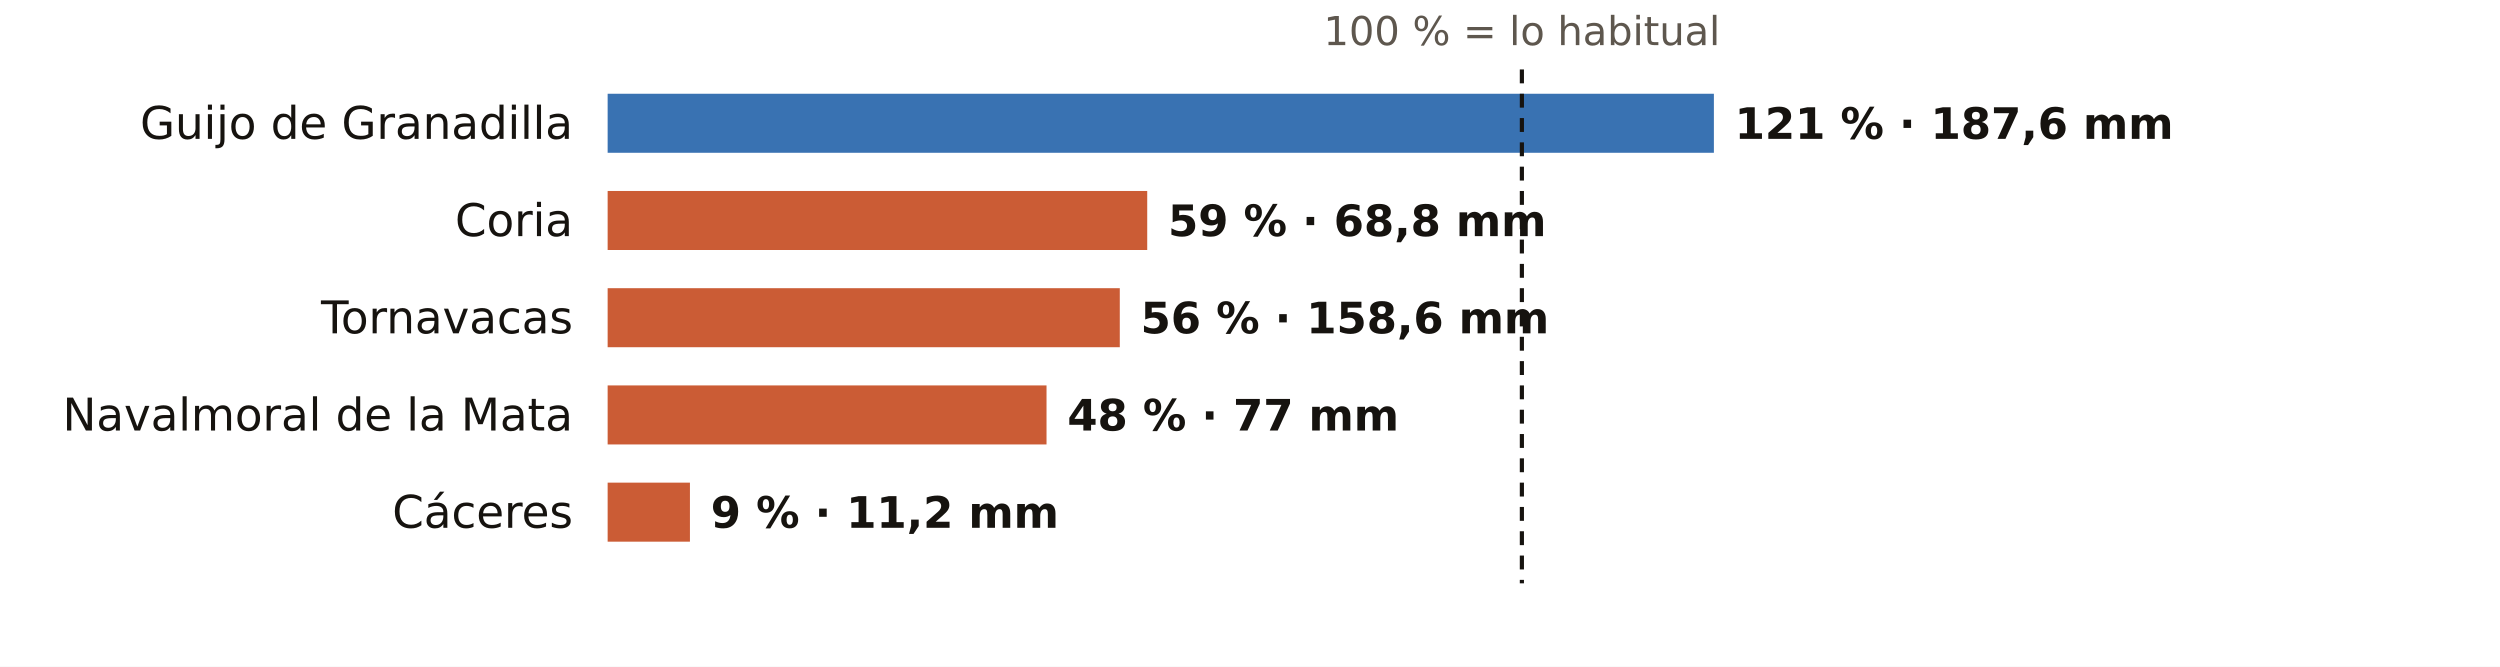
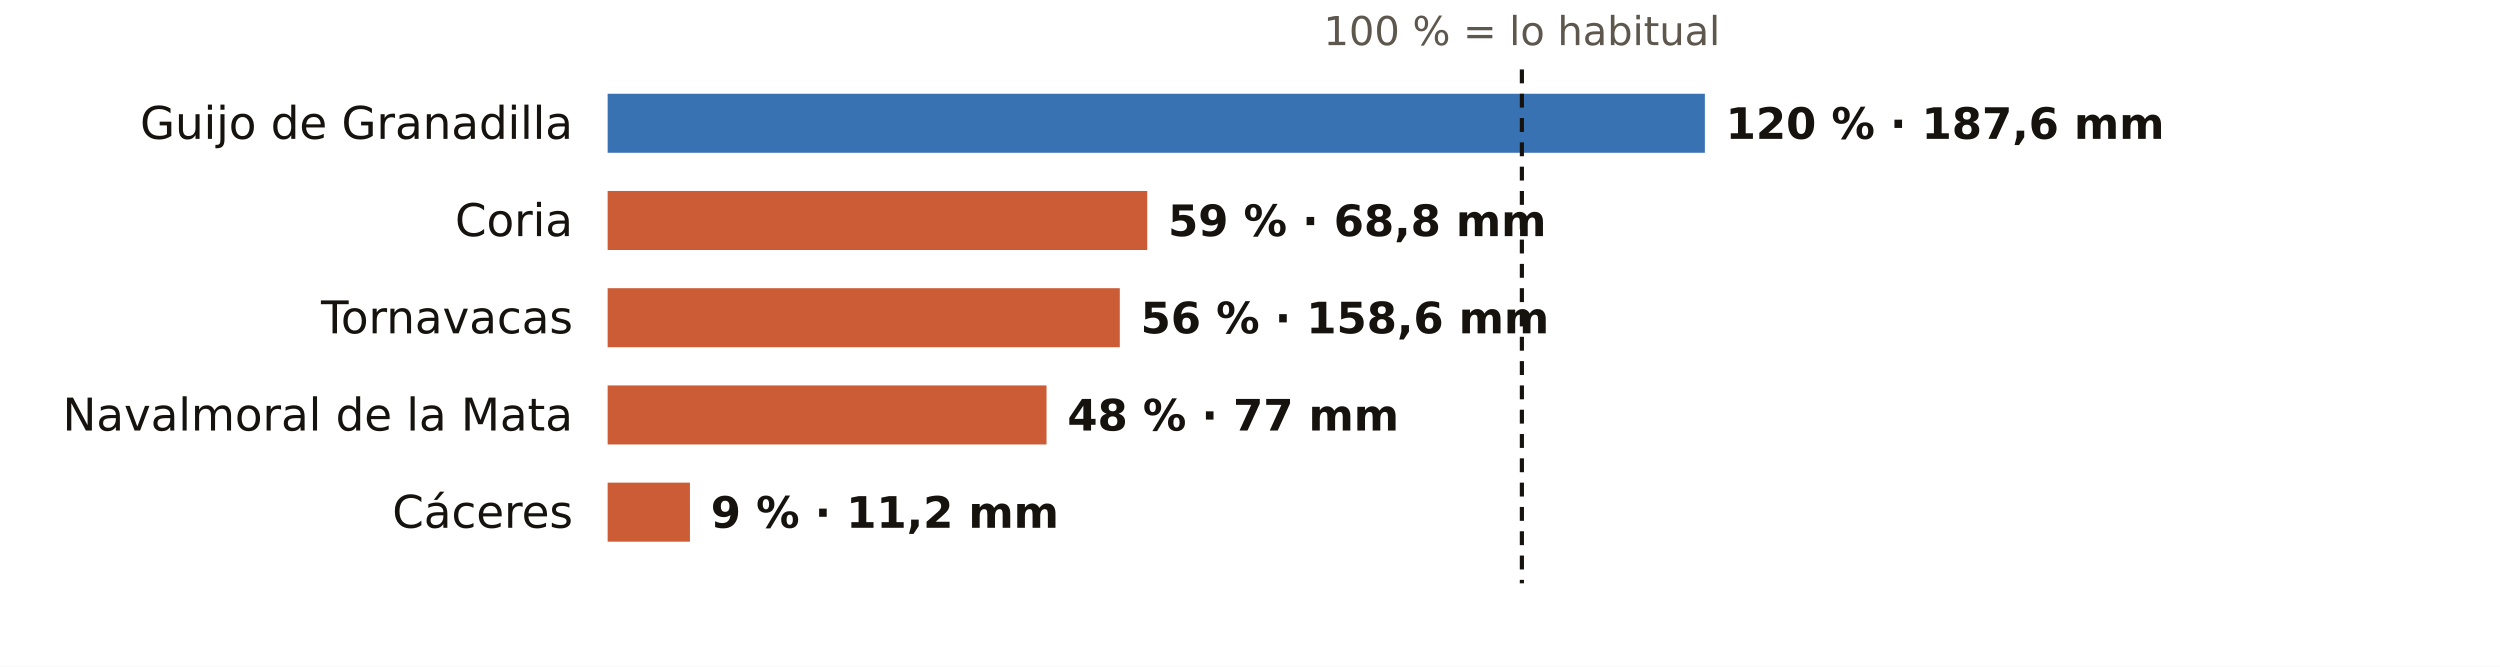
<svg xmlns="http://www.w3.org/2000/svg" viewBox="0 0 720 192" width="720" height="192" role="img" aria-label="El otoño en los pluviómetros de AEMET de Cáceres: % de lo habitual">
  <rect width="720" height="192" fill="#FFFFFF" />
  <text x="438.3" y="13.0" font-size="11.5" fill="#5E574E" text-anchor="middle" font-weight="400" font-family="Public Sans, DejaVu Sans, Arial, sans-serif">100 % = lo habitual</text>
  <text x="165.0" y="40.0" font-size="13" fill="#16130F" text-anchor="end" font-weight="500" font-family="Public Sans, DejaVu Sans, Arial, sans-serif">Guijo de Granadilla</text>
-   <rect x="175" y="27" width="318.6" height="17" fill="#1F5FA8" opacity="0.88" />
-   <text x="499.6" y="40.0" font-size="12.5" fill="#16130F" text-anchor="start" font-weight="600" font-family="Public Sans, DejaVu Sans, Arial, sans-serif">121 % · 187,6 mm</text>
+   <rect x="175" y="27" width="316.0" height="17" fill="#1F5FA8" opacity="0.88" />
+   <text x="497.0" y="40.0" font-size="12.5" fill="#16130F" text-anchor="start" font-weight="600" font-family="Public Sans, DejaVu Sans, Arial, sans-serif">120 % · 187,6 mm</text>
  <text x="165.0" y="68.0" font-size="13" fill="#16130F" text-anchor="end" font-weight="500" font-family="Public Sans, DejaVu Sans, Arial, sans-serif">Coria</text>
  <rect x="175" y="55" width="155.4" height="17" fill="#C4461A" opacity="0.88" />
  <text x="336.4" y="68.0" font-size="12.5" fill="#16130F" text-anchor="start" font-weight="600" font-family="Public Sans, DejaVu Sans, Arial, sans-serif">59 % · 68,8 mm</text>
  <text x="165.0" y="96.0" font-size="13" fill="#16130F" text-anchor="end" font-weight="500" font-family="Public Sans, DejaVu Sans, Arial, sans-serif">Tornavacas</text>
  <rect x="175" y="83" width="147.5" height="17" fill="#C4461A" opacity="0.88" />
  <text x="328.5" y="96.0" font-size="12.5" fill="#16130F" text-anchor="start" font-weight="600" font-family="Public Sans, DejaVu Sans, Arial, sans-serif">56 % · 158,6 mm</text>
  <text x="165.0" y="124.0" font-size="13" fill="#16130F" text-anchor="end" font-weight="500" font-family="Public Sans, DejaVu Sans, Arial, sans-serif">Navalmoral de la Mata</text>
  <rect x="175" y="111" width="126.4" height="17" fill="#C4461A" opacity="0.88" />
  <text x="307.4" y="124.0" font-size="12.5" fill="#16130F" text-anchor="start" font-weight="600" font-family="Public Sans, DejaVu Sans, Arial, sans-serif">48 % · 77 mm</text>
  <text x="165.0" y="152.0" font-size="13" fill="#16130F" text-anchor="end" font-weight="500" font-family="Public Sans, DejaVu Sans, Arial, sans-serif">Cáceres</text>
  <rect x="175" y="139" width="23.7" height="17" fill="#C4461A" opacity="0.88" />
  <text x="204.7" y="152.0" font-size="12.5" fill="#16130F" text-anchor="start" font-weight="600" font-family="Public Sans, DejaVu Sans, Arial, sans-serif">9 % · 11,2 mm</text>
  <line x1="438.3" x2="438.3" y1="20" y2="168" stroke="#16130F" stroke-width="1.2" stroke-dasharray="4 3" />
</svg>
